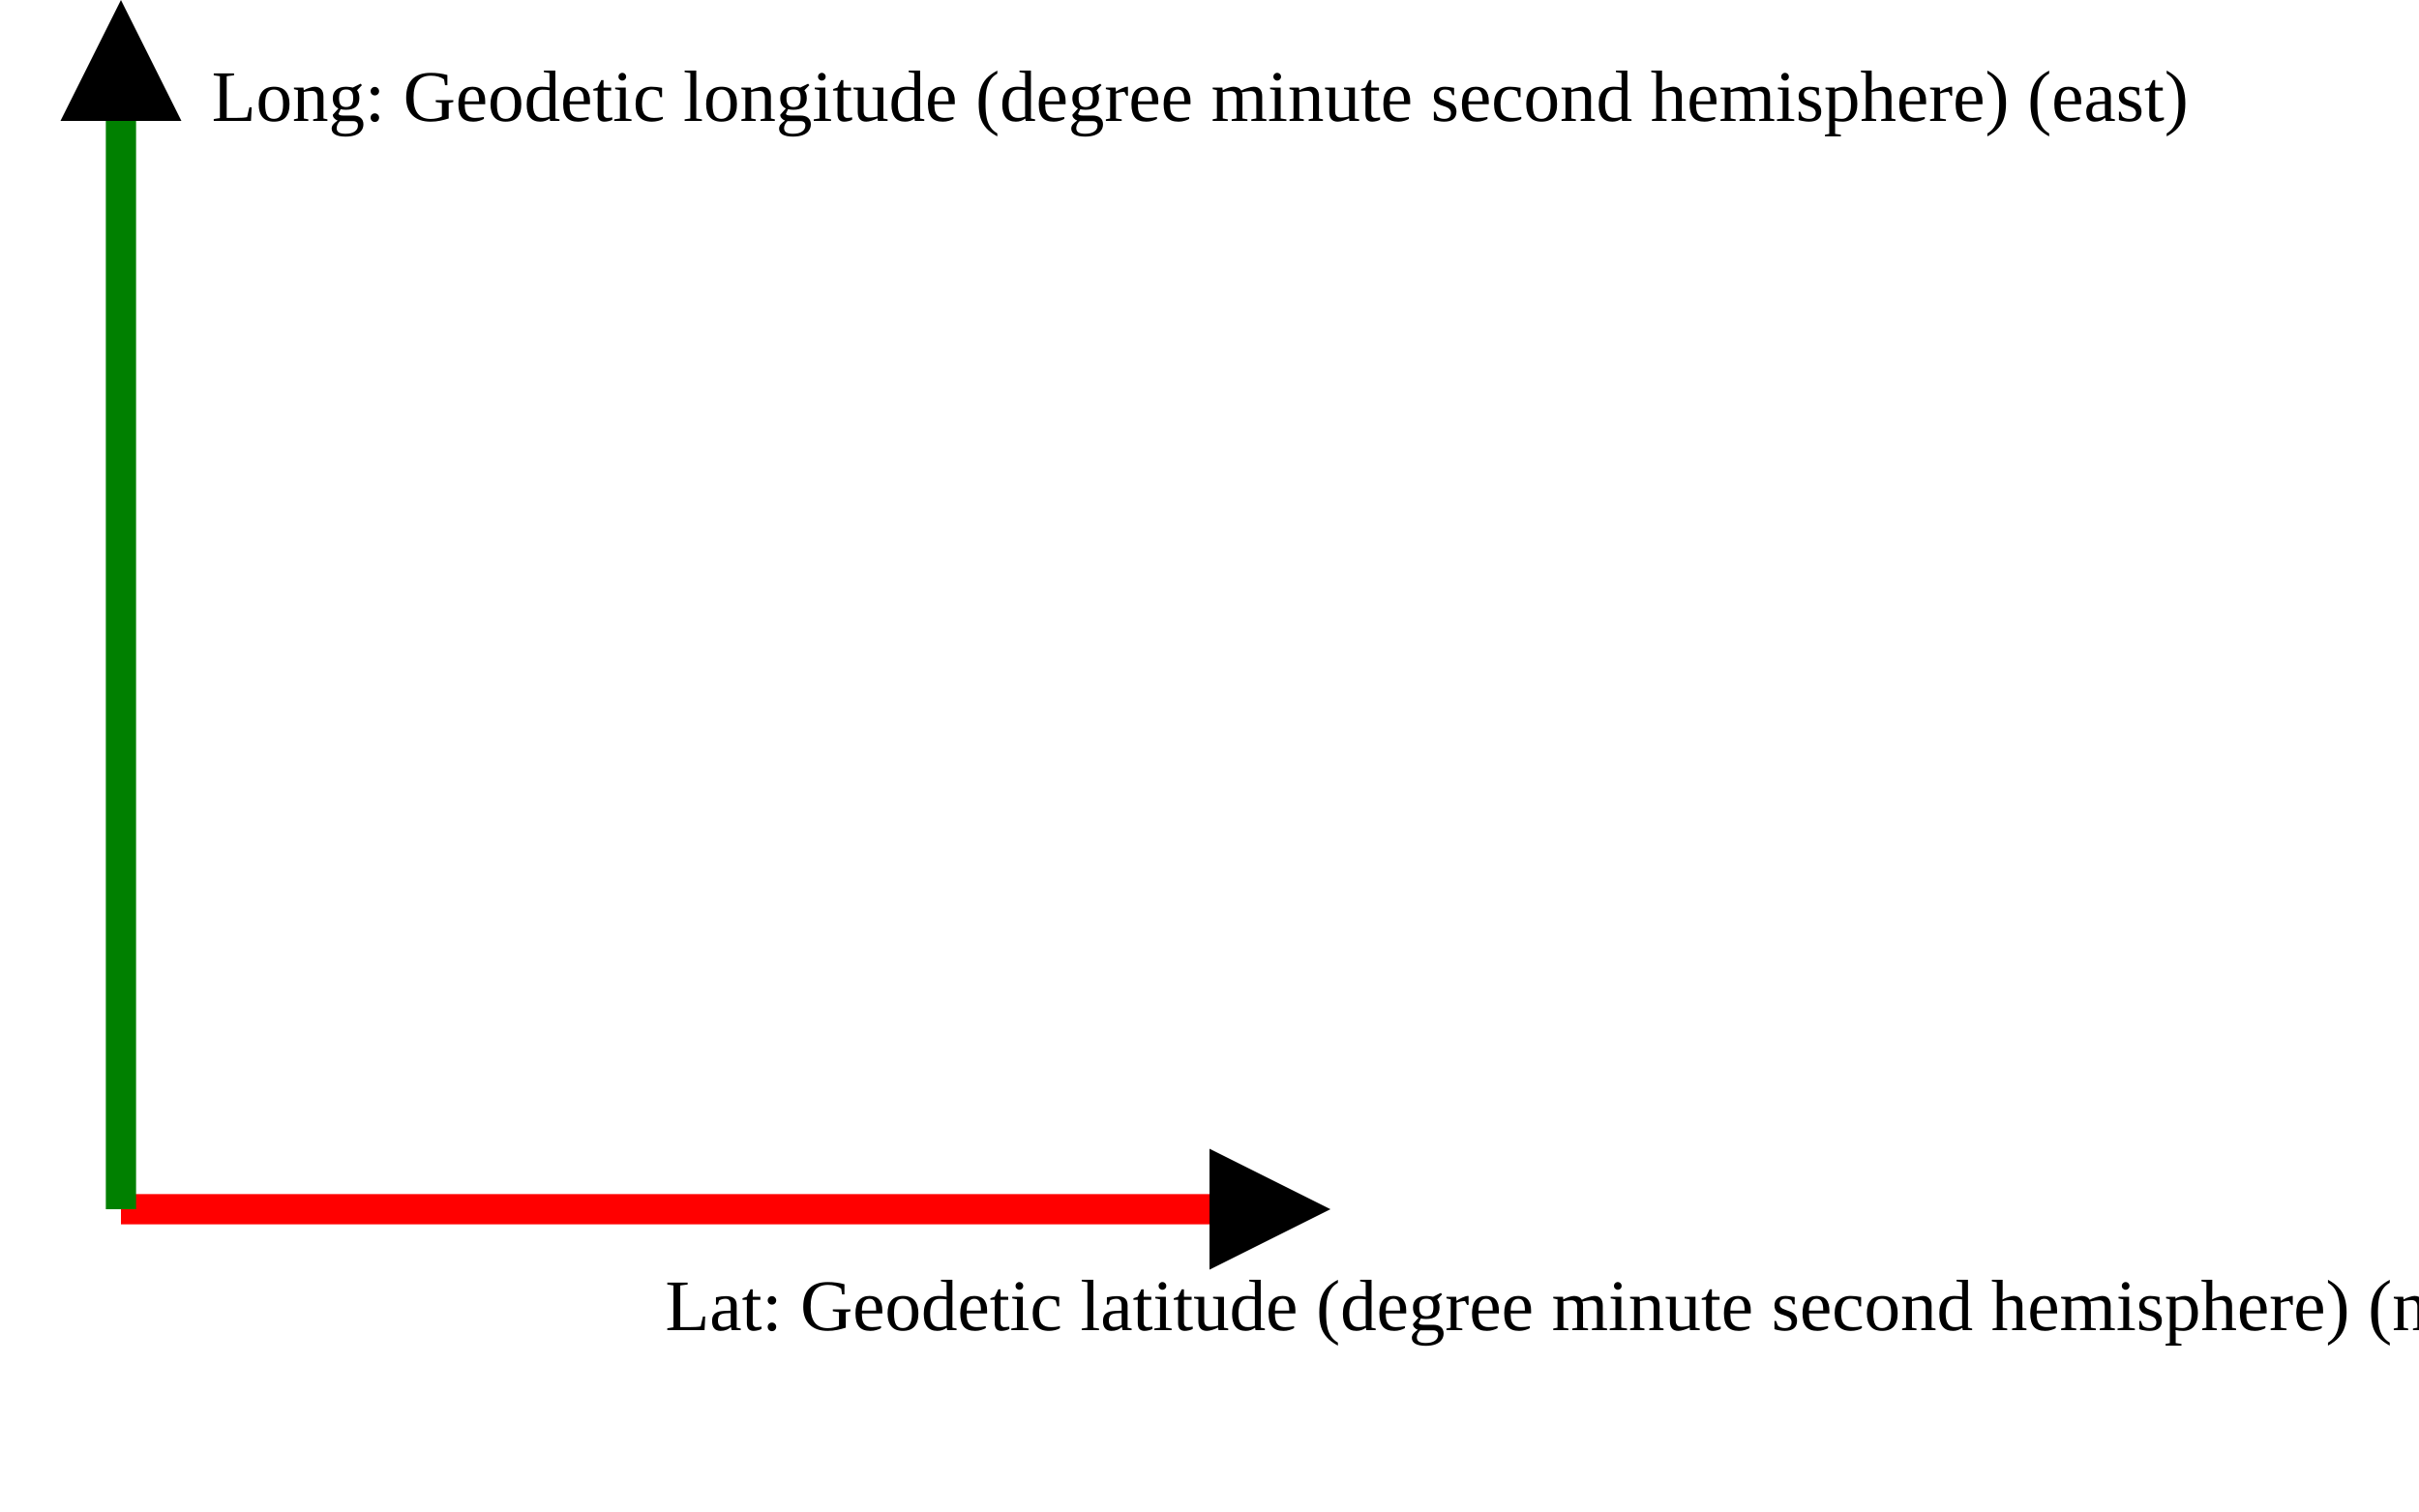
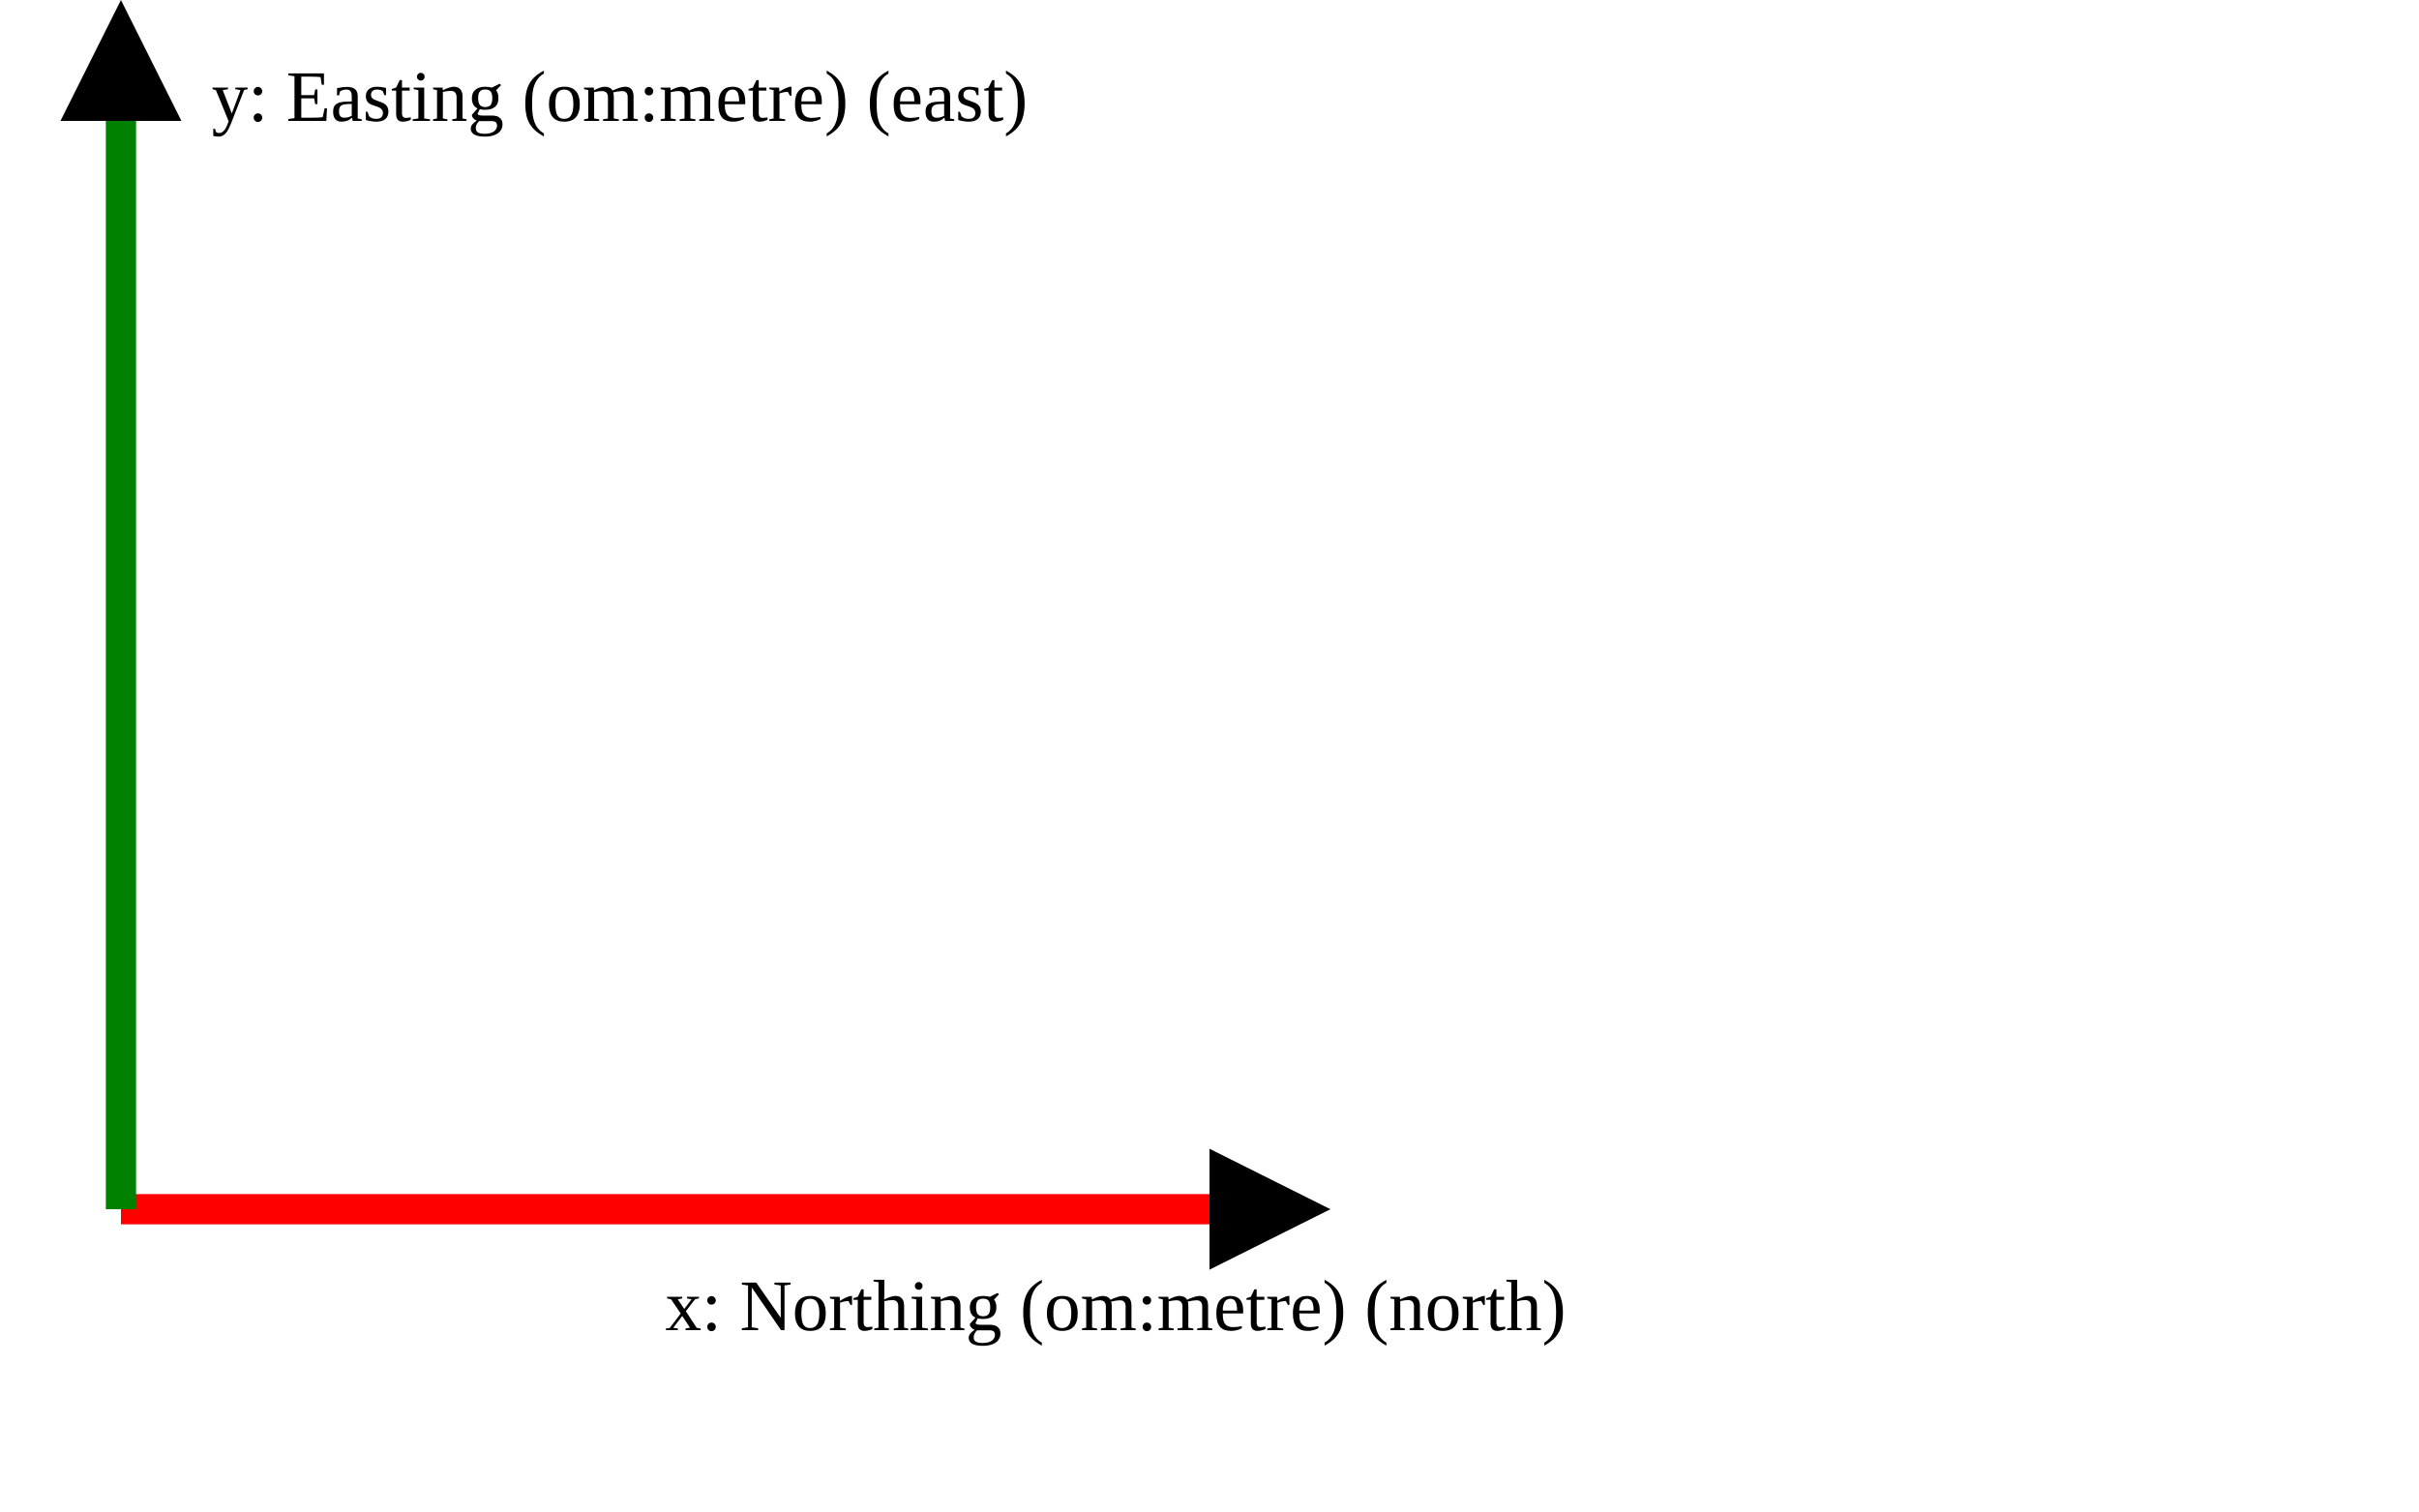
<svg xmlns="http://www.w3.org/2000/svg" version="1.1" width="400" height="250" viewbox="0 0 375 220">
  <defs>
    <marker id="arrowhead" markerWidth="10" markerHeight="7" refX="0" refY="2" orient="auto">
      <polygon points="0 0, 4 2, 0 4" />
    </marker>
  </defs>
  <line x1="20" y1="200" x2="200" y2="200" stroke="red" stroke-width="5" marker-end="url(#arrowhead)" />
-   <text x="110" y="220" class="small">Lat: Geodetic latitude (degree minute second hemisphere) (north)</text>
+   <text x="110" y="220" class="small">x: Northing (om:metre) (north)</text>
  <line x1="20" y1="200" x2="20" y2="20" stroke="green" stroke-width="5" marker-end="url(#arrowhead)" />
-   <text x="35" y="20" class="small">Long: Geodetic longitude (degree minute second hemisphere) (east)</text>
+   <text x="35" y="20" class="small">y: Easting (om:metre) (east)</text>
</svg>
